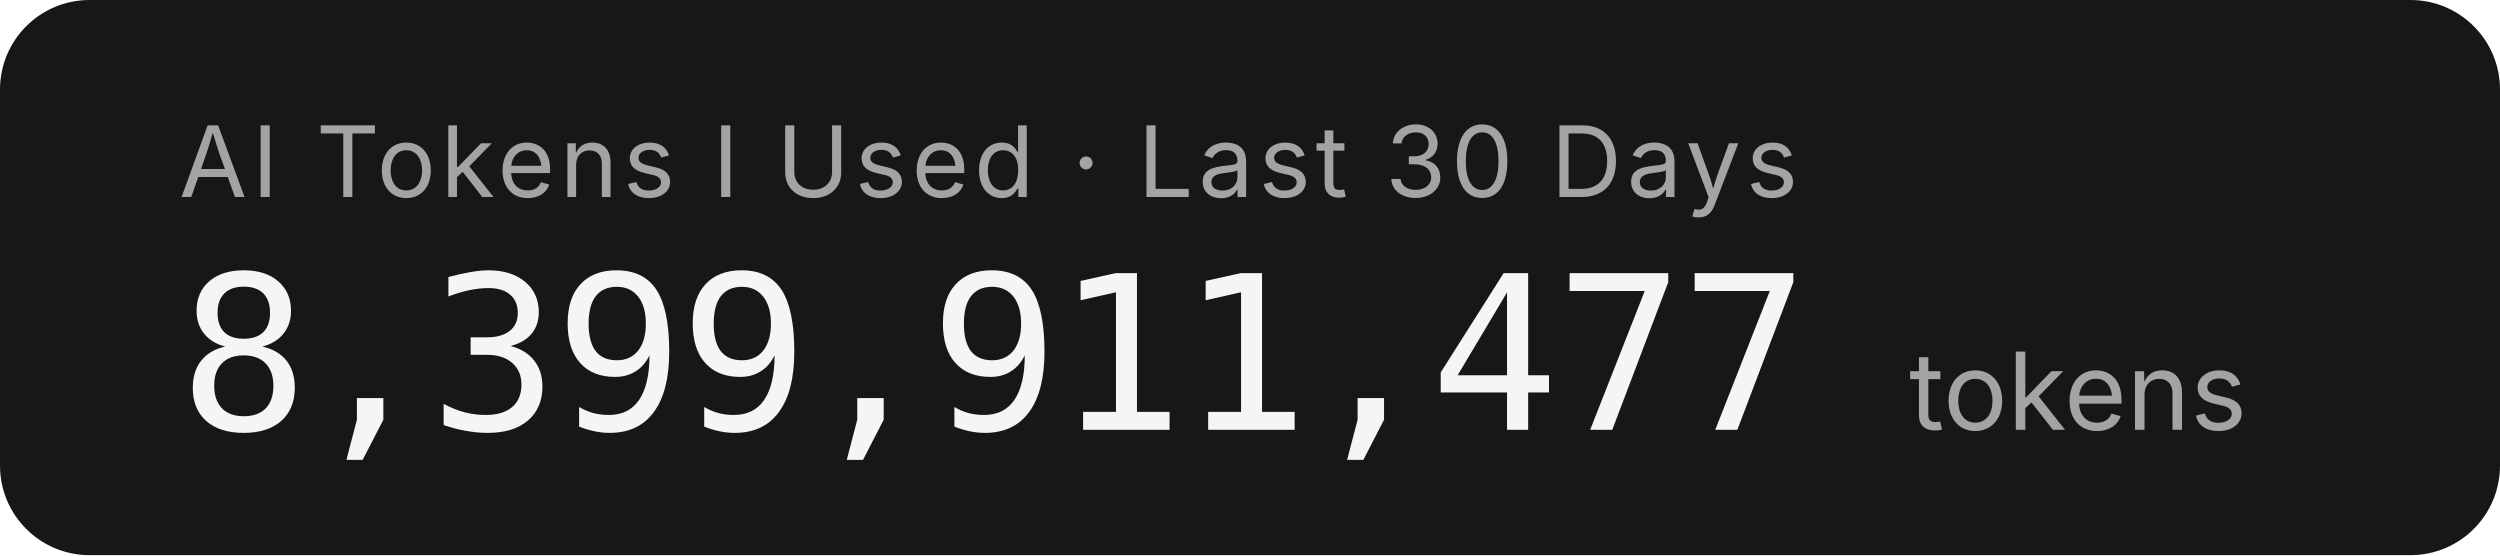
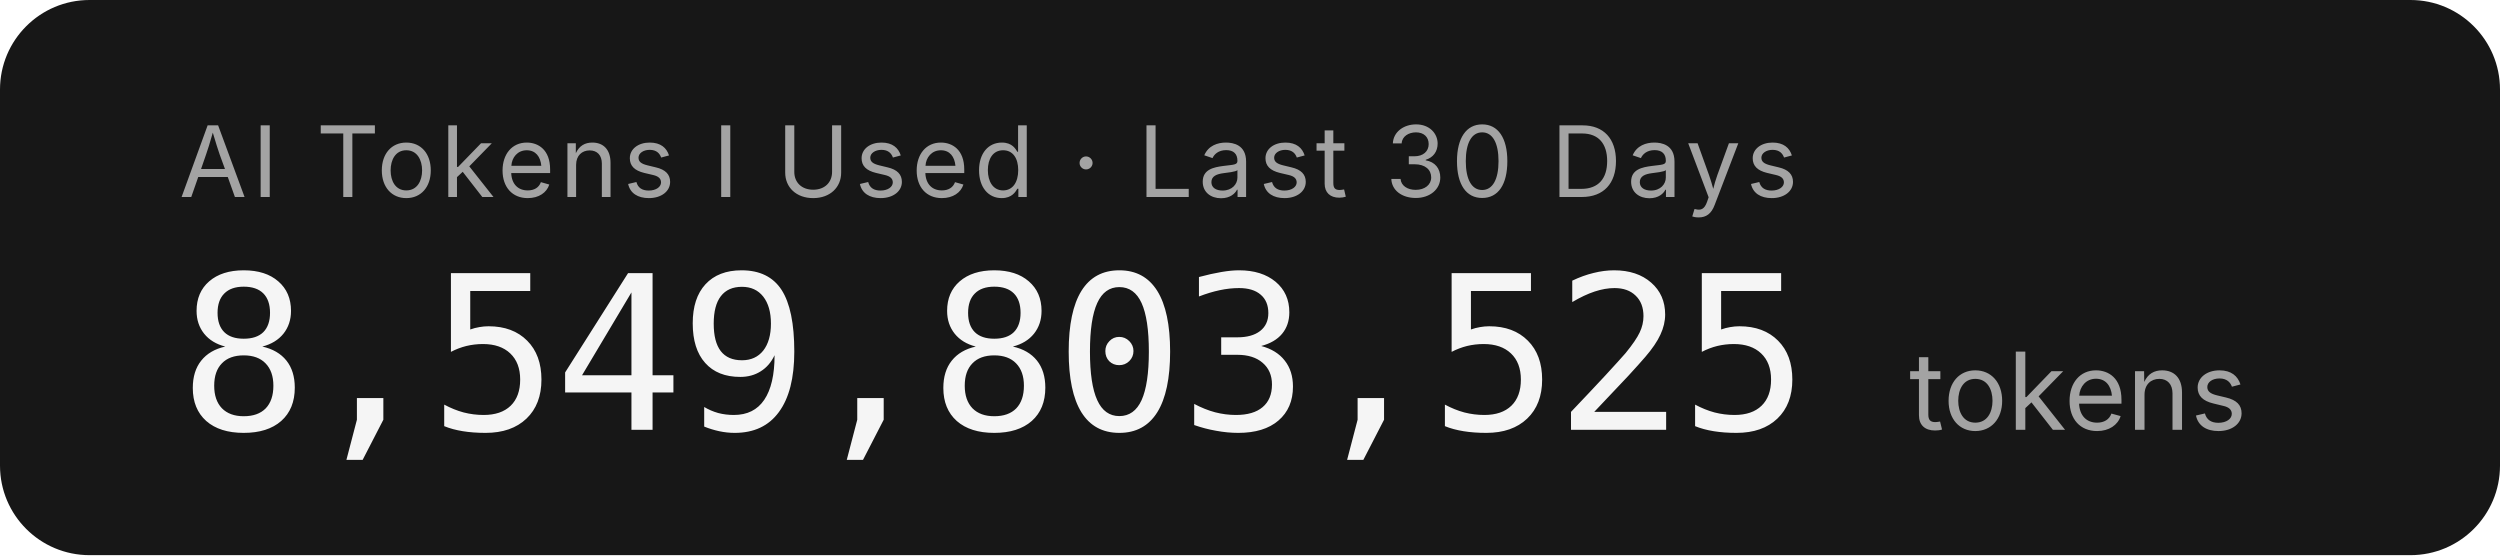
- <svg xmlns="http://www.w3.org/2000/svg" width="279.2" height="62" role="img" aria-label="AI Tokens I Used · Last 30 Days: 8,399,911,477 tokens">
+ <svg xmlns="http://www.w3.org/2000/svg" width="279.2" height="62" role="img" aria-label="AI Tokens I Used · Last 30 Days: 8,549,803,525 tokens">
  <rect width="279.2" height="62" rx="10" fill="#171717" />
  <g font-family="'Inter','SF Pro Display',-apple-system,'Segoe UI',sans-serif">
    <text x="20" y="22" fill="#a3a3a3" font-size="11" letter-spacing="0.05em">AI Tokens I Used · Last 30 Days</text>
-     <text x="20" y="48" fill="#f5f5f5" font-size="24" font-weight="300" font-family="'SF Mono','Cascadia Code','Consolas',monospace" letter-spacing="-0.02em">8,399,911,477</text>
+     <text x="20" y="48" fill="#f5f5f5" font-size="24" font-weight="300" font-family="'SF Mono','Cascadia Code','Consolas',monospace" letter-spacing="-0.02em">8,549,803,525</text>
    <text x="213.2" y="48" fill="#a3a3a3" font-size="12">tokens</text>
  </g>
</svg>
